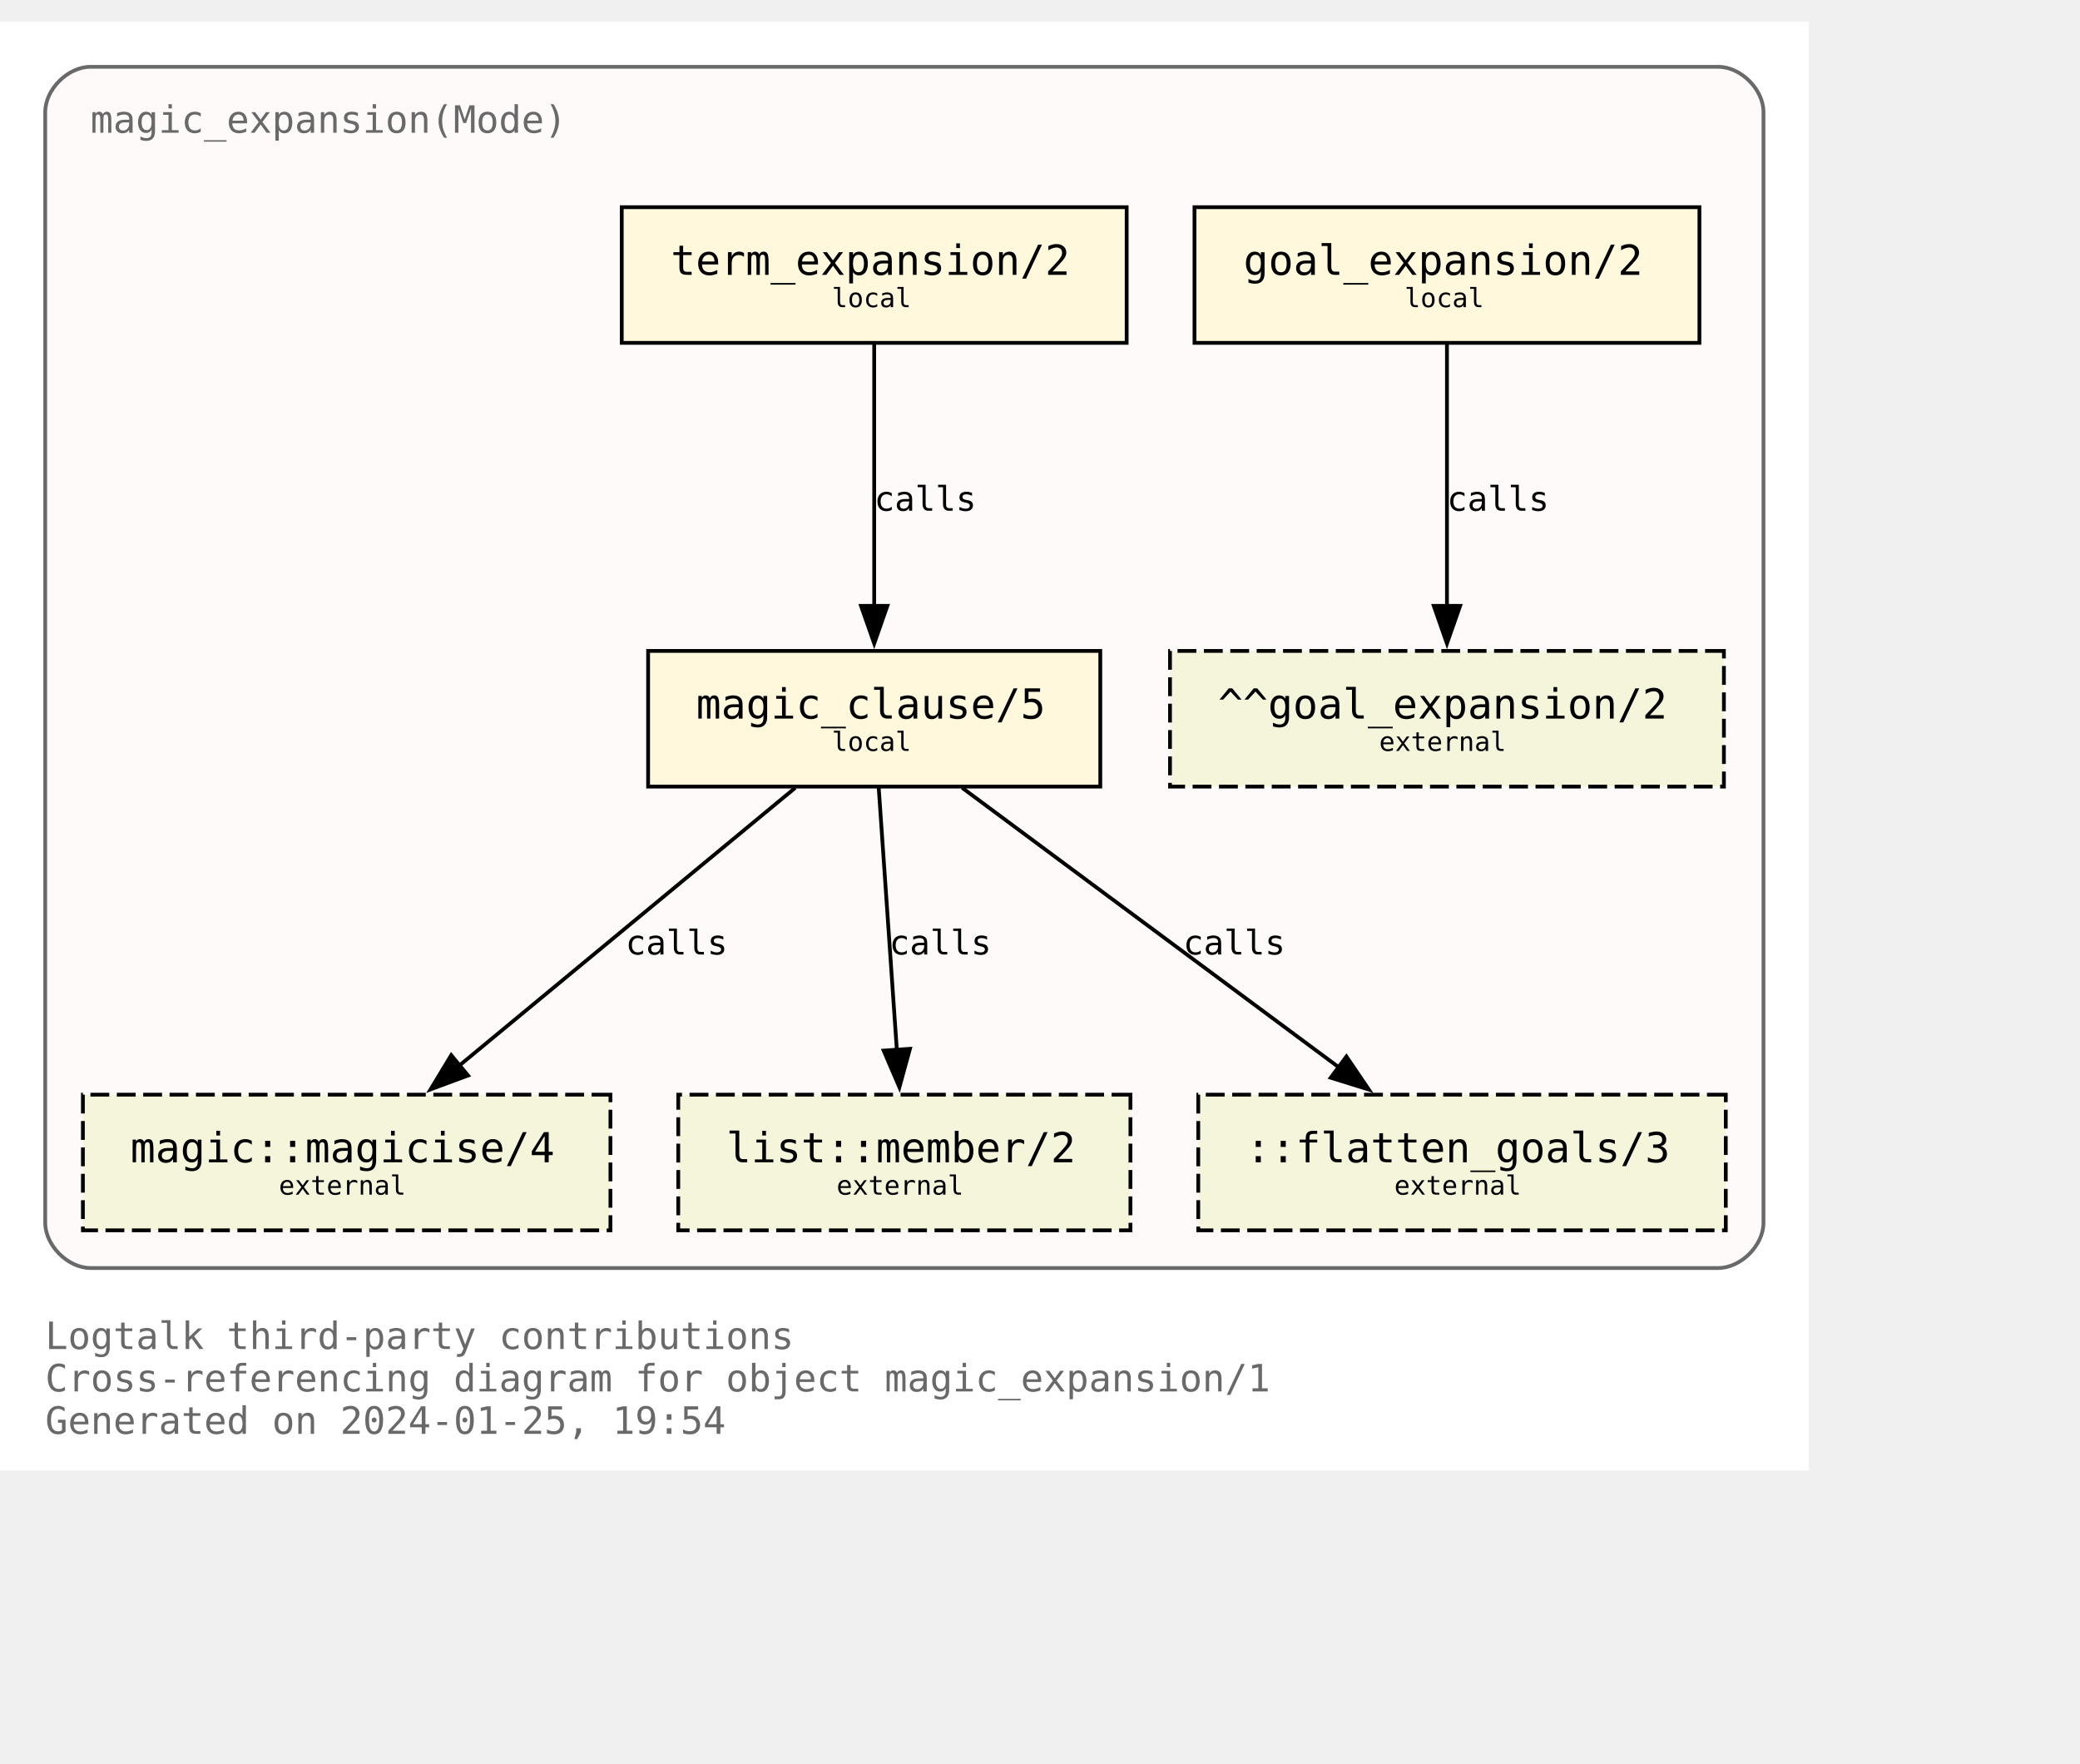
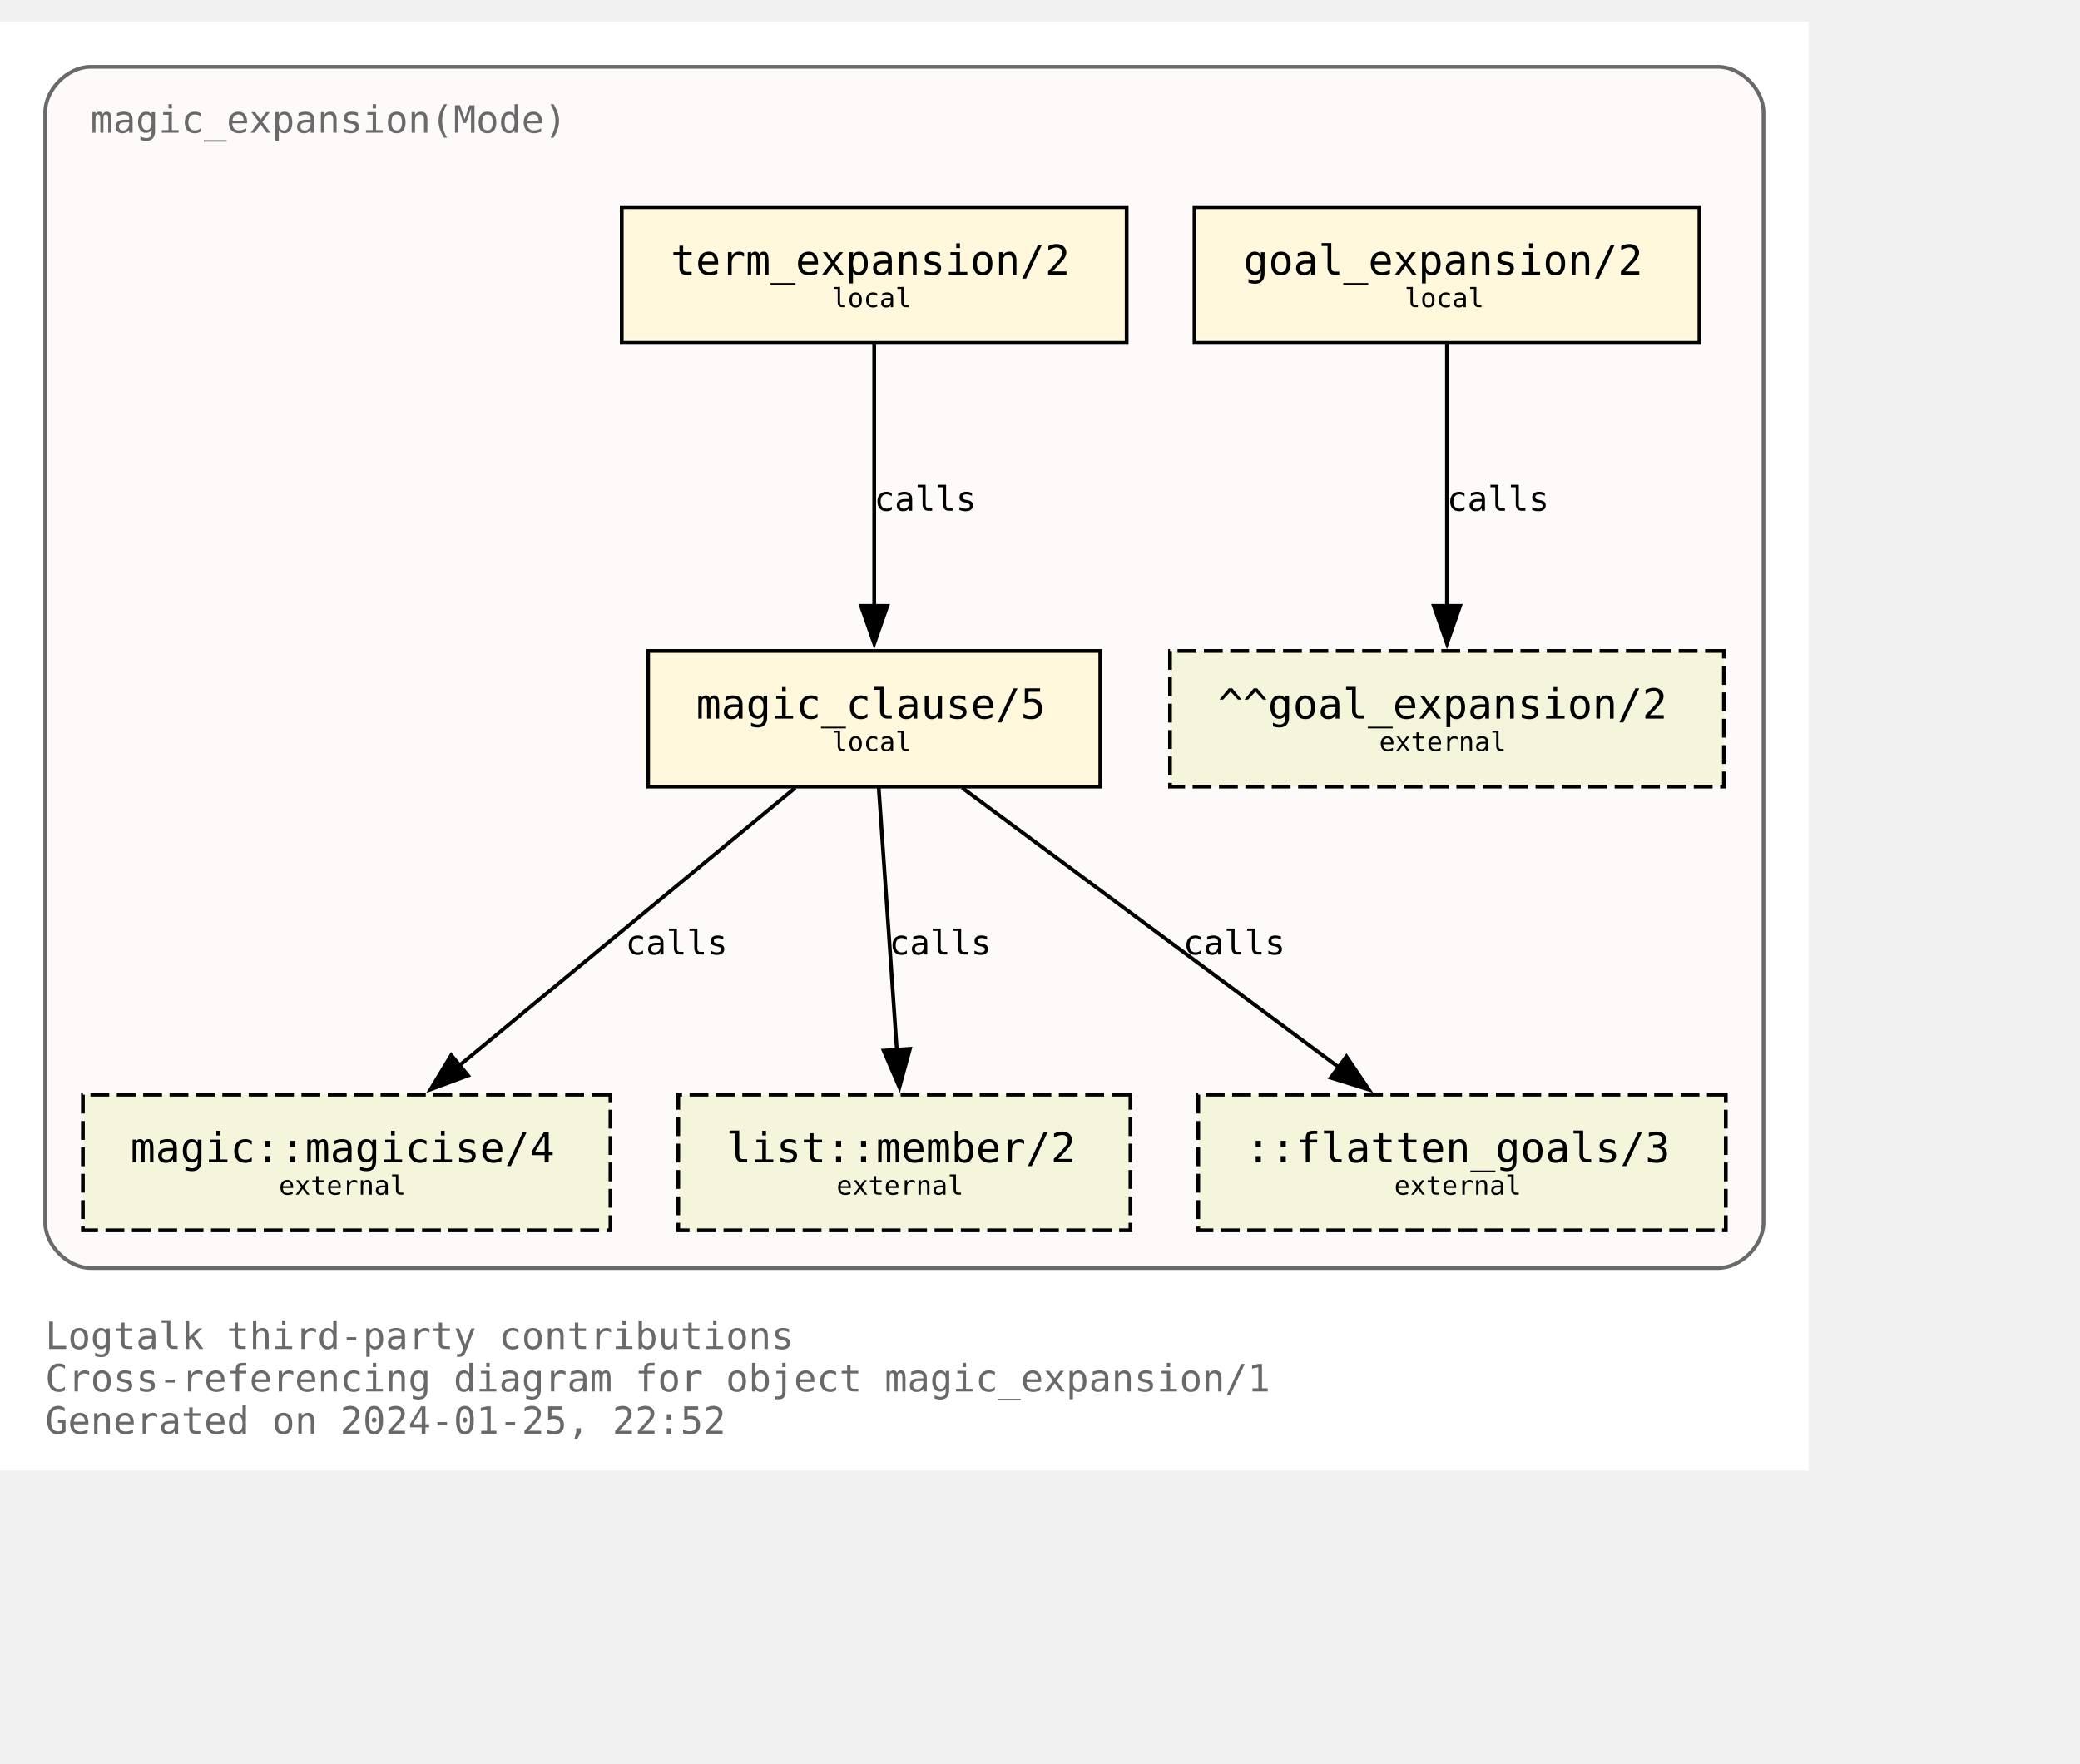
<svg xmlns="http://www.w3.org/2000/svg" xmlns:xlink="http://www.w3.org/1999/xlink" width="624pt" height="529pt" viewBox="72.00 72.00 552.00 456.50">
  <g id="graph0" class="graph" transform="scale(1 1) rotate(0) translate(76 452.5)">
    <polygon fill="white" stroke="none" points="-4,4 -4,-380.5 476,-380.5 476,4 -4,4" />
    <text text-anchor="start" x="8" y="-28.25" font-family="Monospace" font-size="10.00" fill="dimgray">Logtalk third-party contributions</text>
    <text text-anchor="start" x="8" y="-17" font-family="Monospace" font-size="10.00" fill="dimgray">Cross-referencing diagram for object magic_expansion/1</text>
-     <text text-anchor="start" x="8" y="-5.75" font-family="Monospace" font-size="10.00" fill="dimgray">Generated on 2024-01-25, 19:54</text>
+     <text text-anchor="start" x="8" y="-5.75" font-family="Monospace" font-size="10.00" fill="dimgray">Generated on 2024-01-25, 22:52</text>
    <g id="clust1" class="cluster">
      <g id="a_clust1">
        <a xlink:title="magic_expansion(Mode)">
          <path fill="snow" stroke="dimgray" d="M20,-49.75C20,-49.75 452,-49.75 452,-49.75 458,-49.75 464,-55.75 464,-61.75 464,-61.75 464,-356.5 464,-356.5 464,-362.5 458,-368.5 452,-368.5 452,-368.5 20,-368.5 20,-368.5 14,-368.5 8,-362.5 8,-356.5 8,-356.5 8,-61.75 8,-61.75 8,-55.75 14,-49.75 20,-49.75" />
          <g id="a_clust1_0">
-             <a xlink:href="https://github.com/LogtalkDotOrg/logtalk3/tree/9992716d05472f4882940825804ad0124c5bd6f0/contributions/verdi_neruda/magic_expansion.lgt" xlink:title="https://github.com/LogtalkDotOrg/logtalk3/tree/9992716d05472f4882940825804ad0124c5bd6f0/contributions/verdi_neruda/magic_expansion.lgt">
+             <a xlink:href="https://github.com/LogtalkDotOrg/logtalk3/tree/643d451e35eb5192a77aba683d2a64be3479d144/contributions/verdi_neruda/magic_expansion.lgt" xlink:title="https://github.com/LogtalkDotOrg/logtalk3/tree/643d451e35eb5192a77aba683d2a64be3479d144/contributions/verdi_neruda/magic_expansion.lgt">
              <text text-anchor="start" x="20" y="-351" font-family="Monospace" font-size="10.00" fill="dimgray">magic_expansion(Mode)</text>
            </a>
          </g>
        </a>
      </g>
    </g>
    <g id="node1" class="node">
      <g id="a_node1">
-         <a xlink:href="https://github.com/LogtalkDotOrg/logtalk3/tree/9992716d05472f4882940825804ad0124c5bd6f0/contributions/verdi_neruda/magic_expansion.lgt#L52" xlink:title="https://github.com/LogtalkDotOrg/logtalk3/tree/9992716d05472f4882940825804ad0124c5bd6f0/contributions/verdi_neruda/magic_expansion.lgt#L52">
+         <a xlink:href="https://github.com/LogtalkDotOrg/logtalk3/tree/643d451e35eb5192a77aba683d2a64be3479d144/contributions/verdi_neruda/magic_expansion.lgt#L52" xlink:title="https://github.com/LogtalkDotOrg/logtalk3/tree/643d451e35eb5192a77aba683d2a64be3479d144/contributions/verdi_neruda/magic_expansion.lgt#L52">
          <polygon fill="cornsilk" stroke="black" points="447,-331.25 313,-331.25 313,-295.25 447,-295.25 447,-331.25" />
          <text text-anchor="start" x="320.88" y="-314.07" font-family="Monospace" font-size="9.00"> </text>
          <text text-anchor="start" x="326" y="-313.3" font-family="Monospace" font-size="11.00">goal_expansion/2</text>
          <text text-anchor="start" x="433.88" y="-314.07" font-family="Monospace" font-size="9.00"> </text>
          <text text-anchor="start" x="320.88" y="-303.2" font-family="Monospace" font-size="9.00"> </text>
          <text text-anchor="start" x="368.75" y="-304.73" font-family="Monospace" font-size="7.00">local</text>
          <text text-anchor="start" x="433.88" y="-303.2" font-family="Monospace" font-size="9.00"> </text>
        </a>
      </g>
    </g>
    <g id="node7" class="node">
      <polygon fill="beige" stroke="black" stroke-dasharray="5,2" points="453.5,-213.5 306.5,-213.5 306.5,-177.5 453.5,-177.5 453.5,-213.5" />
      <text text-anchor="start" x="314.38" y="-196.32" font-family="Monospace" font-size="9.00"> </text>
      <text text-anchor="start" x="319.25" y="-195.55" font-family="Monospace" font-size="11.00">^^goal_expansion/2</text>
      <text text-anchor="start" x="440.38" y="-196.32" font-family="Monospace" font-size="9.00"> </text>
      <text text-anchor="start" x="314.38" y="-185.45" font-family="Monospace" font-size="9.00"> </text>
      <text text-anchor="start" x="362" y="-186.97" font-family="Monospace" font-size="7.00">external</text>
      <text text-anchor="start" x="440.38" y="-185.45" font-family="Monospace" font-size="9.00"> </text>
    </g>
    <g id="edge3" class="edge">
      <g id="a_edge3">
-         <a xlink:href="https://github.com/LogtalkDotOrg/logtalk3/tree/9992716d05472f4882940825804ad0124c5bd6f0/contributions/verdi_neruda/magic_expansion.lgt#L52" xlink:title="calls">
+         <a xlink:href="https://github.com/LogtalkDotOrg/logtalk3/tree/643d451e35eb5192a77aba683d2a64be3479d144/contributions/verdi_neruda/magic_expansion.lgt#L52" xlink:title="calls">
          <path fill="none" stroke="black" d="M380,-294.92C380,-276.51 380,-247.1 380,-225.21" />
          <polygon fill="black" stroke="black" points="383.5,-225.46 380,-215.46 376.5,-225.46 383.5,-225.46" />
        </a>
      </g>
      <g id="a_edge3-label">
-         <a xlink:href="https://github.com/LogtalkDotOrg/logtalk3/tree/9992716d05472f4882940825804ad0124c5bd6f0/contributions/verdi_neruda/magic_expansion.lgt#L52" xlink:title="https://github.com/LogtalkDotOrg/logtalk3/tree/9992716d05472f4882940825804ad0124c5bd6f0/contributions/verdi_neruda/magic_expansion.lgt#L52">
+         <a xlink:href="https://github.com/LogtalkDotOrg/logtalk3/tree/643d451e35eb5192a77aba683d2a64be3479d144/contributions/verdi_neruda/magic_expansion.lgt#L52" xlink:title="https://github.com/LogtalkDotOrg/logtalk3/tree/643d451e35eb5192a77aba683d2a64be3479d144/contributions/verdi_neruda/magic_expansion.lgt#L52">
          <text text-anchor="start" x="380" y="-250.7" font-family="Monospace" font-size="9.00">calls</text>
        </a>
      </g>
    </g>
    <g id="node2" class="node">
      <g id="a_node2">
-         <a xlink:href="https://github.com/LogtalkDotOrg/logtalk3/tree/9992716d05472f4882940825804ad0124c5bd6f0/contributions/verdi_neruda/magic_expansion.lgt#L55" xlink:title="https://github.com/LogtalkDotOrg/logtalk3/tree/9992716d05472f4882940825804ad0124c5bd6f0/contributions/verdi_neruda/magic_expansion.lgt#L55">
+         <a xlink:href="https://github.com/LogtalkDotOrg/logtalk3/tree/643d451e35eb5192a77aba683d2a64be3479d144/contributions/verdi_neruda/magic_expansion.lgt#L55" xlink:title="https://github.com/LogtalkDotOrg/logtalk3/tree/643d451e35eb5192a77aba683d2a64be3479d144/contributions/verdi_neruda/magic_expansion.lgt#L55">
          <polygon fill="cornsilk" stroke="black" points="295,-331.25 161,-331.25 161,-295.25 295,-295.25 295,-331.25" />
          <text text-anchor="start" x="168.88" y="-314.07" font-family="Monospace" font-size="9.00"> </text>
          <text text-anchor="start" x="174" y="-313.3" font-family="Monospace" font-size="11.00">term_expansion/2</text>
          <text text-anchor="start" x="281.88" y="-314.07" font-family="Monospace" font-size="9.00"> </text>
          <text text-anchor="start" x="168.88" y="-303.2" font-family="Monospace" font-size="9.00"> </text>
          <text text-anchor="start" x="216.75" y="-304.73" font-family="Monospace" font-size="7.00">local</text>
          <text text-anchor="start" x="281.88" y="-303.2" font-family="Monospace" font-size="9.00"> </text>
        </a>
      </g>
    </g>
    <g id="node3" class="node">
      <g id="a_node3">
-         <a xlink:href="https://github.com/LogtalkDotOrg/logtalk3/tree/9992716d05472f4882940825804ad0124c5bd6f0/contributions/verdi_neruda/magic_expansion.lgt#L62" xlink:title="https://github.com/LogtalkDotOrg/logtalk3/tree/9992716d05472f4882940825804ad0124c5bd6f0/contributions/verdi_neruda/magic_expansion.lgt#L62">
+         <a xlink:href="https://github.com/LogtalkDotOrg/logtalk3/tree/643d451e35eb5192a77aba683d2a64be3479d144/contributions/verdi_neruda/magic_expansion.lgt#L62" xlink:title="https://github.com/LogtalkDotOrg/logtalk3/tree/643d451e35eb5192a77aba683d2a64be3479d144/contributions/verdi_neruda/magic_expansion.lgt#L62">
          <polygon fill="cornsilk" stroke="black" points="288,-213.5 168,-213.5 168,-177.5 288,-177.5 288,-213.5" />
          <text text-anchor="start" x="175.88" y="-196.32" font-family="Monospace" font-size="9.00"> </text>
          <text text-anchor="start" x="180.75" y="-195.55" font-family="Monospace" font-size="11.00">magic_clause/5</text>
          <text text-anchor="start" x="274.88" y="-196.32" font-family="Monospace" font-size="9.00"> </text>
          <text text-anchor="start" x="175.88" y="-185.45" font-family="Monospace" font-size="9.00"> </text>
          <text text-anchor="start" x="216.75" y="-186.97" font-family="Monospace" font-size="7.00">local</text>
          <text text-anchor="start" x="274.88" y="-185.45" font-family="Monospace" font-size="9.00"> </text>
        </a>
      </g>
    </g>
    <g id="edge1" class="edge">
      <g id="a_edge1">
-         <a xlink:href="https://github.com/LogtalkDotOrg/logtalk3/tree/9992716d05472f4882940825804ad0124c5bd6f0/contributions/verdi_neruda/magic_expansion.lgt#L55" xlink:title="calls">
+         <a xlink:href="https://github.com/LogtalkDotOrg/logtalk3/tree/643d451e35eb5192a77aba683d2a64be3479d144/contributions/verdi_neruda/magic_expansion.lgt#L55" xlink:title="calls">
          <path fill="none" stroke="black" d="M228,-294.92C228,-276.51 228,-247.1 228,-225.21" />
          <polygon fill="black" stroke="black" points="231.5,-225.46 228,-215.46 224.5,-225.46 231.5,-225.46" />
        </a>
      </g>
      <g id="a_edge1-label">
-         <a xlink:href="https://github.com/LogtalkDotOrg/logtalk3/tree/9992716d05472f4882940825804ad0124c5bd6f0/contributions/verdi_neruda/magic_expansion.lgt#L55" xlink:title="https://github.com/LogtalkDotOrg/logtalk3/tree/9992716d05472f4882940825804ad0124c5bd6f0/contributions/verdi_neruda/magic_expansion.lgt#L55">
+         <a xlink:href="https://github.com/LogtalkDotOrg/logtalk3/tree/643d451e35eb5192a77aba683d2a64be3479d144/contributions/verdi_neruda/magic_expansion.lgt#L55" xlink:title="https://github.com/LogtalkDotOrg/logtalk3/tree/643d451e35eb5192a77aba683d2a64be3479d144/contributions/verdi_neruda/magic_expansion.lgt#L55">
          <text text-anchor="start" x="228" y="-250.7" font-family="Monospace" font-size="9.00">calls</text>
        </a>
      </g>
    </g>
    <g id="node4" class="node">
      <g id="a_node4">
        <a xlink:href="https://logtalk.org/library/magic_0.html#magicise/4" xlink:title="https://logtalk.org/library/magic_0.html#magicise/4">
          <polygon fill="beige" stroke="black" stroke-dasharray="5,2" points="158,-95.75 18,-95.75 18,-59.75 158,-59.75 158,-95.75" />
          <text text-anchor="start" x="25.88" y="-78.58" font-family="Monospace" font-size="9.00"> </text>
          <text text-anchor="start" x="30.62" y="-77.8" font-family="Monospace" font-size="11.00">magic::magicise/4</text>
          <text text-anchor="start" x="144.88" y="-78.58" font-family="Monospace" font-size="9.00"> </text>
          <text text-anchor="start" x="25.88" y="-67.7" font-family="Monospace" font-size="9.00"> </text>
          <text text-anchor="start" x="70" y="-69.22" font-family="Monospace" font-size="7.00">external</text>
          <text text-anchor="start" x="144.88" y="-67.7" font-family="Monospace" font-size="9.00"> </text>
        </a>
      </g>
    </g>
    <g id="edge4" class="edge">
      <g id="a_edge4">
-         <a xlink:href="https://github.com/LogtalkDotOrg/logtalk3/tree/9992716d05472f4882940825804ad0124c5bd6f0/contributions/verdi_neruda/magic_expansion.lgt#L62" xlink:title="calls">
+         <a xlink:href="https://github.com/LogtalkDotOrg/logtalk3/tree/643d451e35eb5192a77aba683d2a64be3479d144/contributions/verdi_neruda/magic_expansion.lgt#L62" xlink:title="calls">
          <path fill="none" stroke="black" d="M207.04,-177.17C183.33,-157.57 144.53,-125.49 117.7,-103.31" />
          <polygon fill="black" stroke="black" points="120.21,-100.84 110.27,-97.16 115.75,-106.23 120.21,-100.84" />
        </a>
      </g>
      <g id="a_edge4-label">
-         <a xlink:href="https://github.com/LogtalkDotOrg/logtalk3/tree/9992716d05472f4882940825804ad0124c5bd6f0/contributions/verdi_neruda/magic_expansion.lgt#L62" xlink:title="https://github.com/LogtalkDotOrg/logtalk3/tree/9992716d05472f4882940825804ad0124c5bd6f0/contributions/verdi_neruda/magic_expansion.lgt#L62">
+         <a xlink:href="https://github.com/LogtalkDotOrg/logtalk3/tree/643d451e35eb5192a77aba683d2a64be3479d144/contributions/verdi_neruda/magic_expansion.lgt#L62" xlink:title="https://github.com/LogtalkDotOrg/logtalk3/tree/643d451e35eb5192a77aba683d2a64be3479d144/contributions/verdi_neruda/magic_expansion.lgt#L62">
          <text text-anchor="start" x="162" y="-132.95" font-family="Monospace" font-size="9.00">calls</text>
        </a>
      </g>
    </g>
    <g id="node5" class="node">
      <g id="a_node5">
        <a xlink:href="https://logtalk.org/library/listp_0.html#member/2" xlink:title="https://logtalk.org/library/listp_0.html#member/2">
          <polygon fill="beige" stroke="black" stroke-dasharray="5,2" points="296,-95.75 176,-95.75 176,-59.75 296,-59.75 296,-95.75" />
          <text text-anchor="start" x="183.88" y="-78.58" font-family="Monospace" font-size="9.00"> </text>
          <text text-anchor="start" x="188.75" y="-77.8" font-family="Monospace" font-size="11.00">list::member/2</text>
          <text text-anchor="start" x="282.88" y="-78.58" font-family="Monospace" font-size="9.00"> </text>
          <text text-anchor="start" x="183.88" y="-67.7" font-family="Monospace" font-size="9.00"> </text>
          <text text-anchor="start" x="218" y="-69.22" font-family="Monospace" font-size="7.00">external</text>
          <text text-anchor="start" x="282.88" y="-67.7" font-family="Monospace" font-size="9.00"> </text>
        </a>
      </g>
    </g>
    <g id="edge5" class="edge">
      <g id="a_edge5">
-         <a xlink:href="https://github.com/LogtalkDotOrg/logtalk3/tree/9992716d05472f4882940825804ad0124c5bd6f0/contributions/verdi_neruda/magic_expansion.lgt#L62" xlink:title="calls">
+         <a xlink:href="https://github.com/LogtalkDotOrg/logtalk3/tree/643d451e35eb5192a77aba683d2a64be3479d144/contributions/verdi_neruda/magic_expansion.lgt#L62" xlink:title="calls">
          <path fill="none" stroke="black" d="M229.2,-177.17C230.47,-158.76 232.5,-129.35 234.02,-107.46" />
          <polygon fill="black" stroke="black" points="237.49,-107.92 234.69,-97.71 230.51,-107.44 237.49,-107.92" />
        </a>
      </g>
      <g id="a_edge5-label">
-         <a xlink:href="https://github.com/LogtalkDotOrg/logtalk3/tree/9992716d05472f4882940825804ad0124c5bd6f0/contributions/verdi_neruda/magic_expansion.lgt#L62" xlink:title="https://github.com/LogtalkDotOrg/logtalk3/tree/9992716d05472f4882940825804ad0124c5bd6f0/contributions/verdi_neruda/magic_expansion.lgt#L62">
+         <a xlink:href="https://github.com/LogtalkDotOrg/logtalk3/tree/643d451e35eb5192a77aba683d2a64be3479d144/contributions/verdi_neruda/magic_expansion.lgt#L62" xlink:title="https://github.com/LogtalkDotOrg/logtalk3/tree/643d451e35eb5192a77aba683d2a64be3479d144/contributions/verdi_neruda/magic_expansion.lgt#L62">
          <text text-anchor="start" x="232" y="-132.95" font-family="Monospace" font-size="9.00">calls</text>
        </a>
      </g>
    </g>
    <g id="node6" class="node">
      <polygon fill="beige" stroke="black" stroke-dasharray="5,2" points="454,-95.75 314,-95.75 314,-59.75 454,-59.75 454,-95.75" />
      <text text-anchor="start" x="321.88" y="-78.58" font-family="Monospace" font-size="9.00"> </text>
      <text text-anchor="start" x="326.62" y="-77.8" font-family="Monospace" font-size="11.00">::flatten_goals/3</text>
      <text text-anchor="start" x="440.88" y="-78.58" font-family="Monospace" font-size="9.00"> </text>
      <text text-anchor="start" x="321.88" y="-67.7" font-family="Monospace" font-size="9.00"> </text>
      <text text-anchor="start" x="366" y="-69.22" font-family="Monospace" font-size="7.00">external</text>
      <text text-anchor="start" x="440.88" y="-67.7" font-family="Monospace" font-size="9.00"> </text>
    </g>
    <g id="edge2" class="edge">
      <g id="a_edge2">
-         <a xlink:href="https://github.com/LogtalkDotOrg/logtalk3/tree/9992716d05472f4882940825804ad0124c5bd6f0/contributions/verdi_neruda/magic_expansion.lgt#L62" xlink:title="calls">
+         <a xlink:href="https://github.com/LogtalkDotOrg/logtalk3/tree/643d451e35eb5192a77aba683d2a64be3479d144/contributions/verdi_neruda/magic_expansion.lgt#L62" xlink:title="calls">
          <path fill="none" stroke="black" d="M251.35,-177.17C277.89,-157.48 321.39,-125.21 351.29,-103.02" />
          <polygon fill="black" stroke="black" points="353.32,-105.87 359.27,-97.1 349.15,-100.25 353.32,-105.87" />
        </a>
      </g>
      <g id="a_edge2-label">
-         <a xlink:href="https://github.com/LogtalkDotOrg/logtalk3/tree/9992716d05472f4882940825804ad0124c5bd6f0/contributions/verdi_neruda/magic_expansion.lgt#L62" xlink:title="https://github.com/LogtalkDotOrg/logtalk3/tree/9992716d05472f4882940825804ad0124c5bd6f0/contributions/verdi_neruda/magic_expansion.lgt#L62">
+         <a xlink:href="https://github.com/LogtalkDotOrg/logtalk3/tree/643d451e35eb5192a77aba683d2a64be3479d144/contributions/verdi_neruda/magic_expansion.lgt#L62" xlink:title="https://github.com/LogtalkDotOrg/logtalk3/tree/643d451e35eb5192a77aba683d2a64be3479d144/contributions/verdi_neruda/magic_expansion.lgt#L62">
          <text text-anchor="start" x="310" y="-132.95" font-family="Monospace" font-size="9.00">calls</text>
        </a>
      </g>
    </g>
  </g>
</svg>
